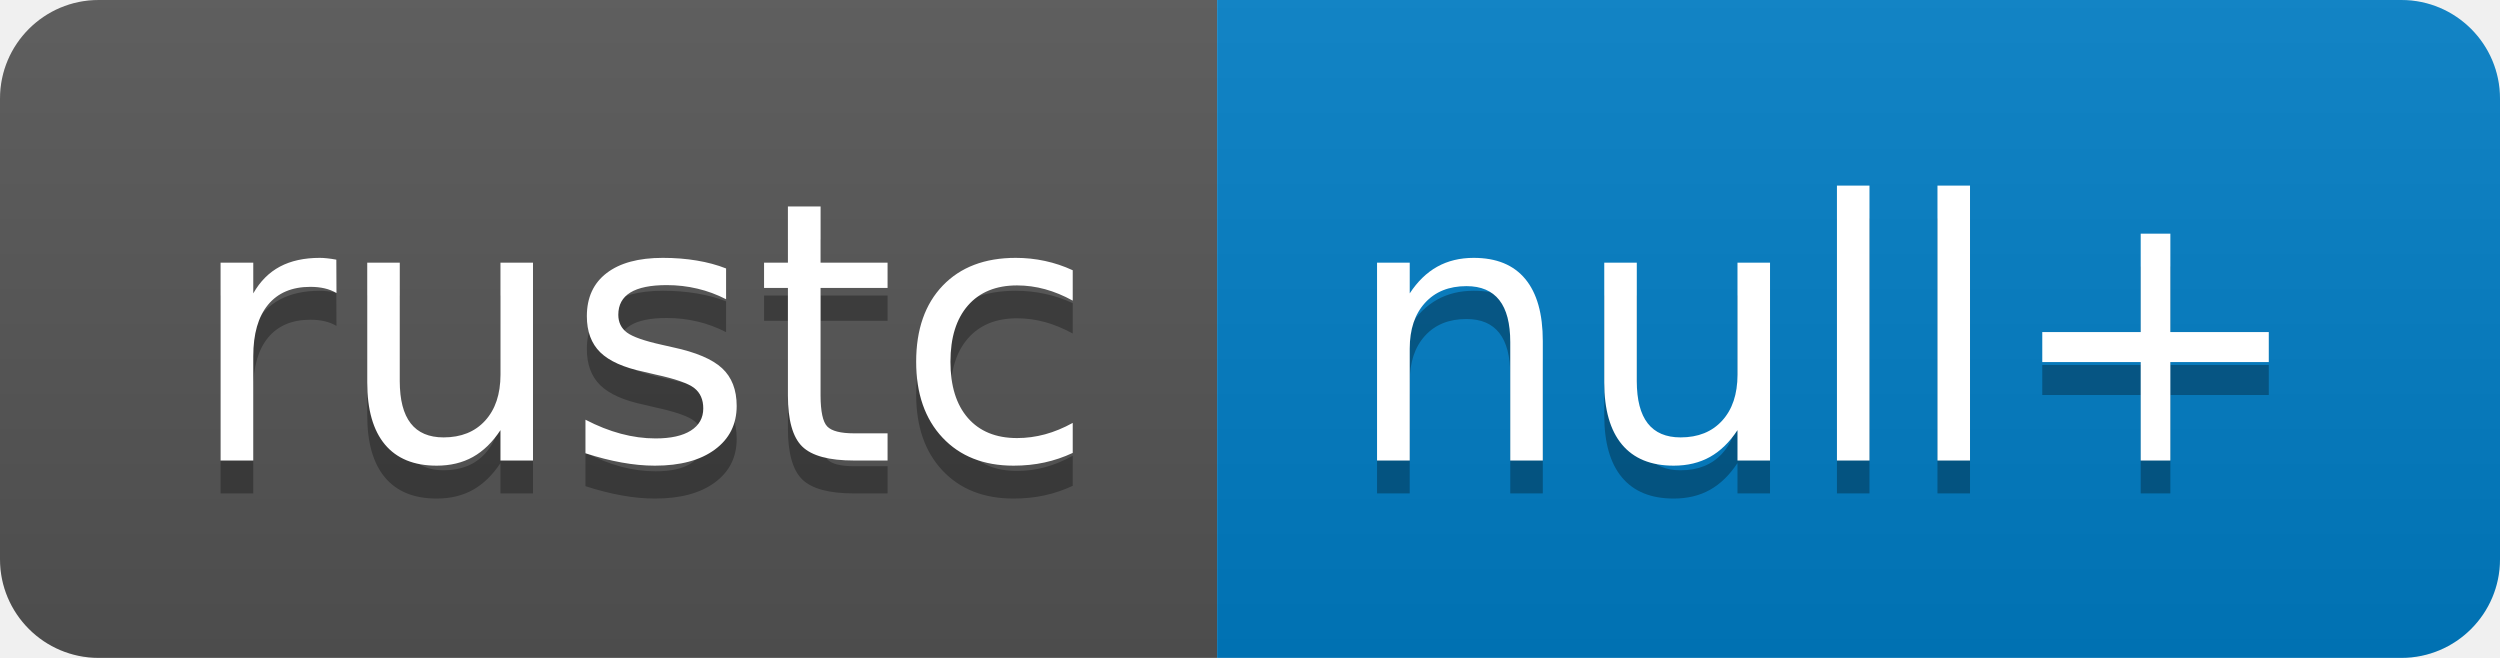
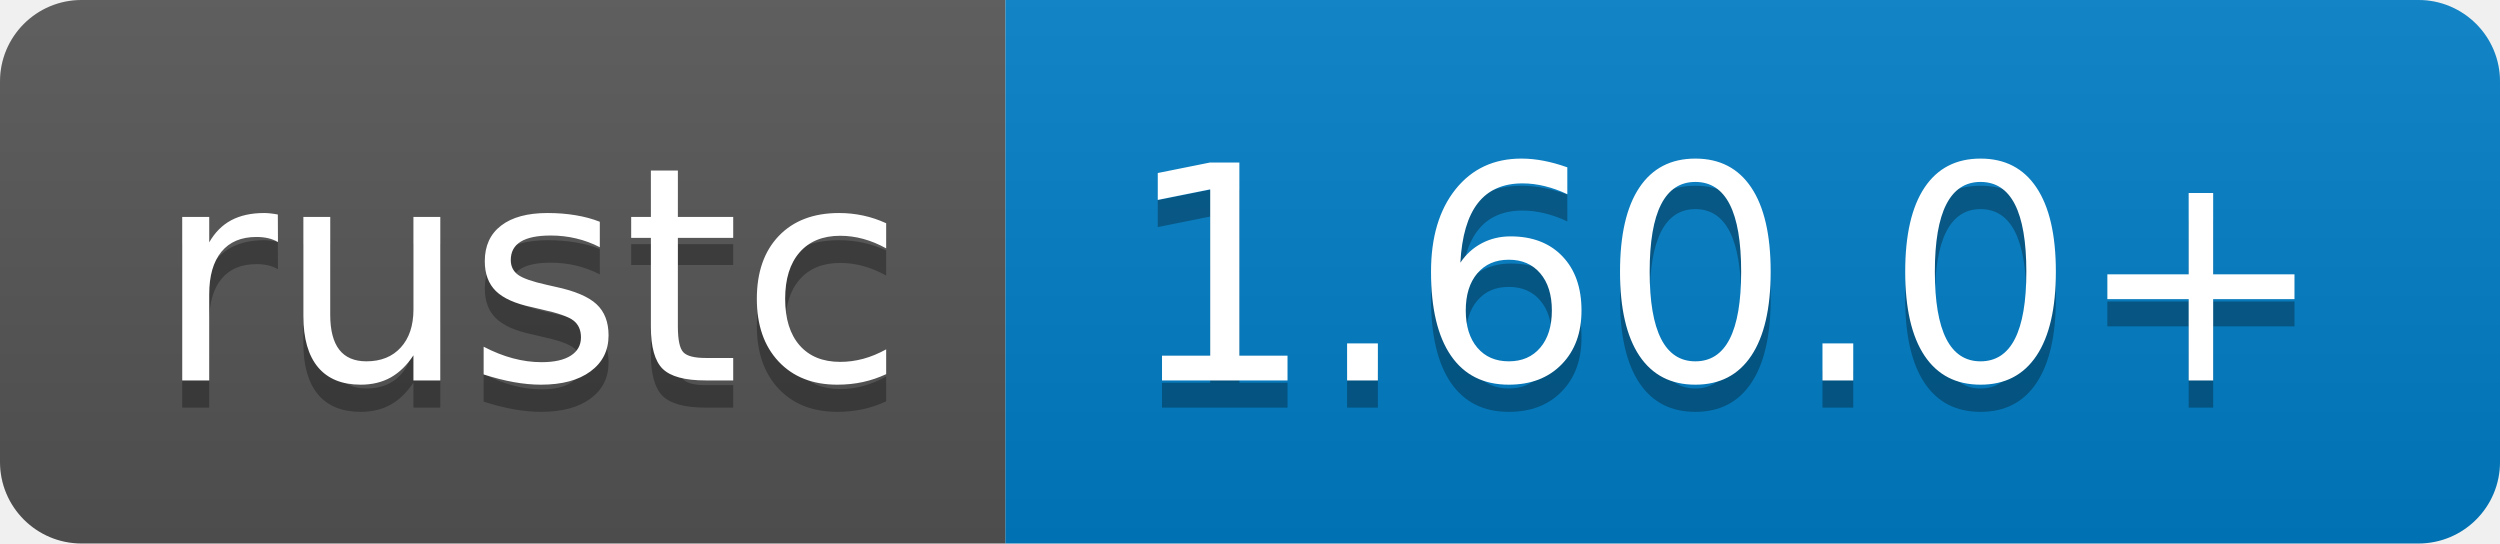
- <svg xmlns="http://www.w3.org/2000/svg" width="76" height="20" role="img" aria-label="rustc: null+">
+ <svg xmlns="http://www.w3.org/2000/svg" width="92" height="20" role="img" aria-label="rustc: 1.60.0+">
  <linearGradient id="s" x2="0" y2="100%">
    <stop offset="0" stop-color="#bbb" stop-opacity=".1" />
    <stop offset="1" stop-opacity=".1" />
  </linearGradient>
  <clipPath id="r">
-     <rect width="76" height="20" rx="3" fill="#fff" />
+     <rect width="92" height="20" rx="3" fill="#fff" />
  </clipPath>
  <g clip-path="url(#r)">
    <rect width="37" height="20" fill="#555" />
-     <rect x="37" width="39" height="20" fill="#007ec6" />
-     <rect width="76" height="20" fill="url(#s)" />
+     <rect x="37" width="55" height="20" fill="#007ec6" />
+     <rect width="92" height="20" fill="url(#s)" />
  </g>
  <g fill="#fff" text-anchor="middle" font-family="Verdana,Geneva,DejaVu Sans,sans-serif" text-rendering="geometricPrecision" font-size="110">
    <text aria-hidden="true" x="195" y="150" fill="#010101" fill-opacity=".3" transform="scale(.1)" textLength="270">rustc</text>
    <text x="195" y="140" transform="scale(.1)" fill="#fff" textLength="270">rustc</text>
-     <text aria-hidden="true" x="555" y="150" fill="#010101" fill-opacity=".3" transform="scale(.1)" textLength="290">null+</text>
-     <text x="555" y="140" transform="scale(.1)" fill="#fff" textLength="290">null+</text>
+     <text aria-hidden="true" x="635" y="150" fill="#010101" fill-opacity=".3" transform="scale(.1)" textLength="450">1.60.0+</text>
+     <text x="635" y="140" transform="scale(.1)" fill="#fff" textLength="450">1.60.0+</text>
  </g>
</svg>
